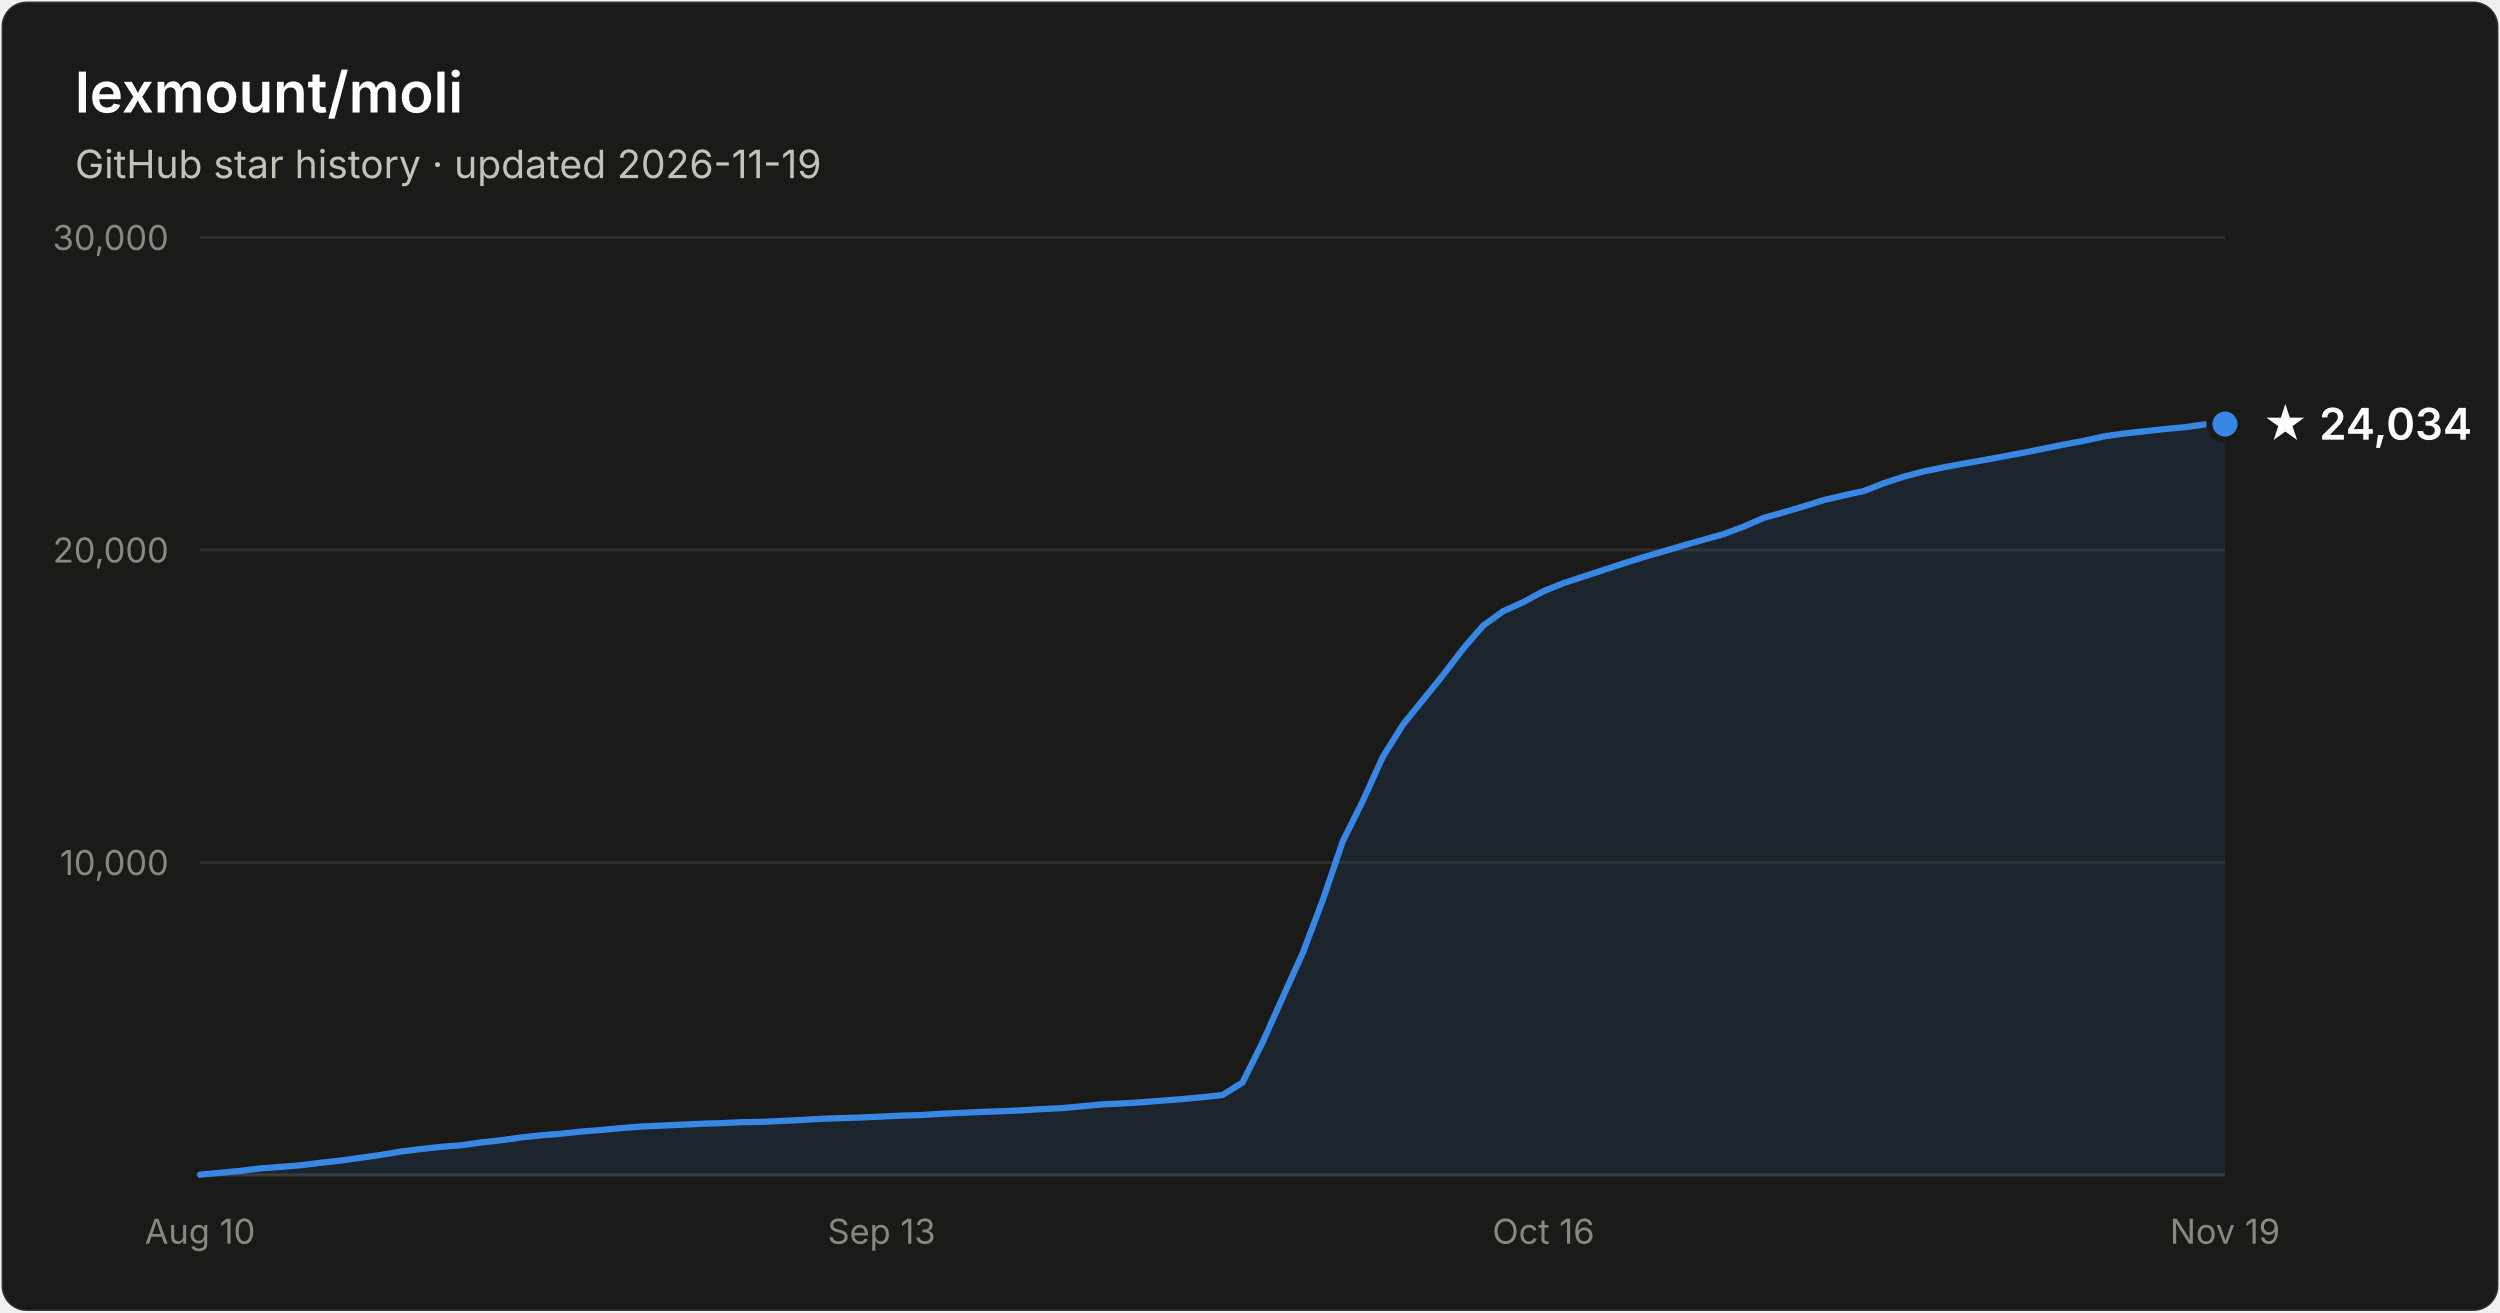
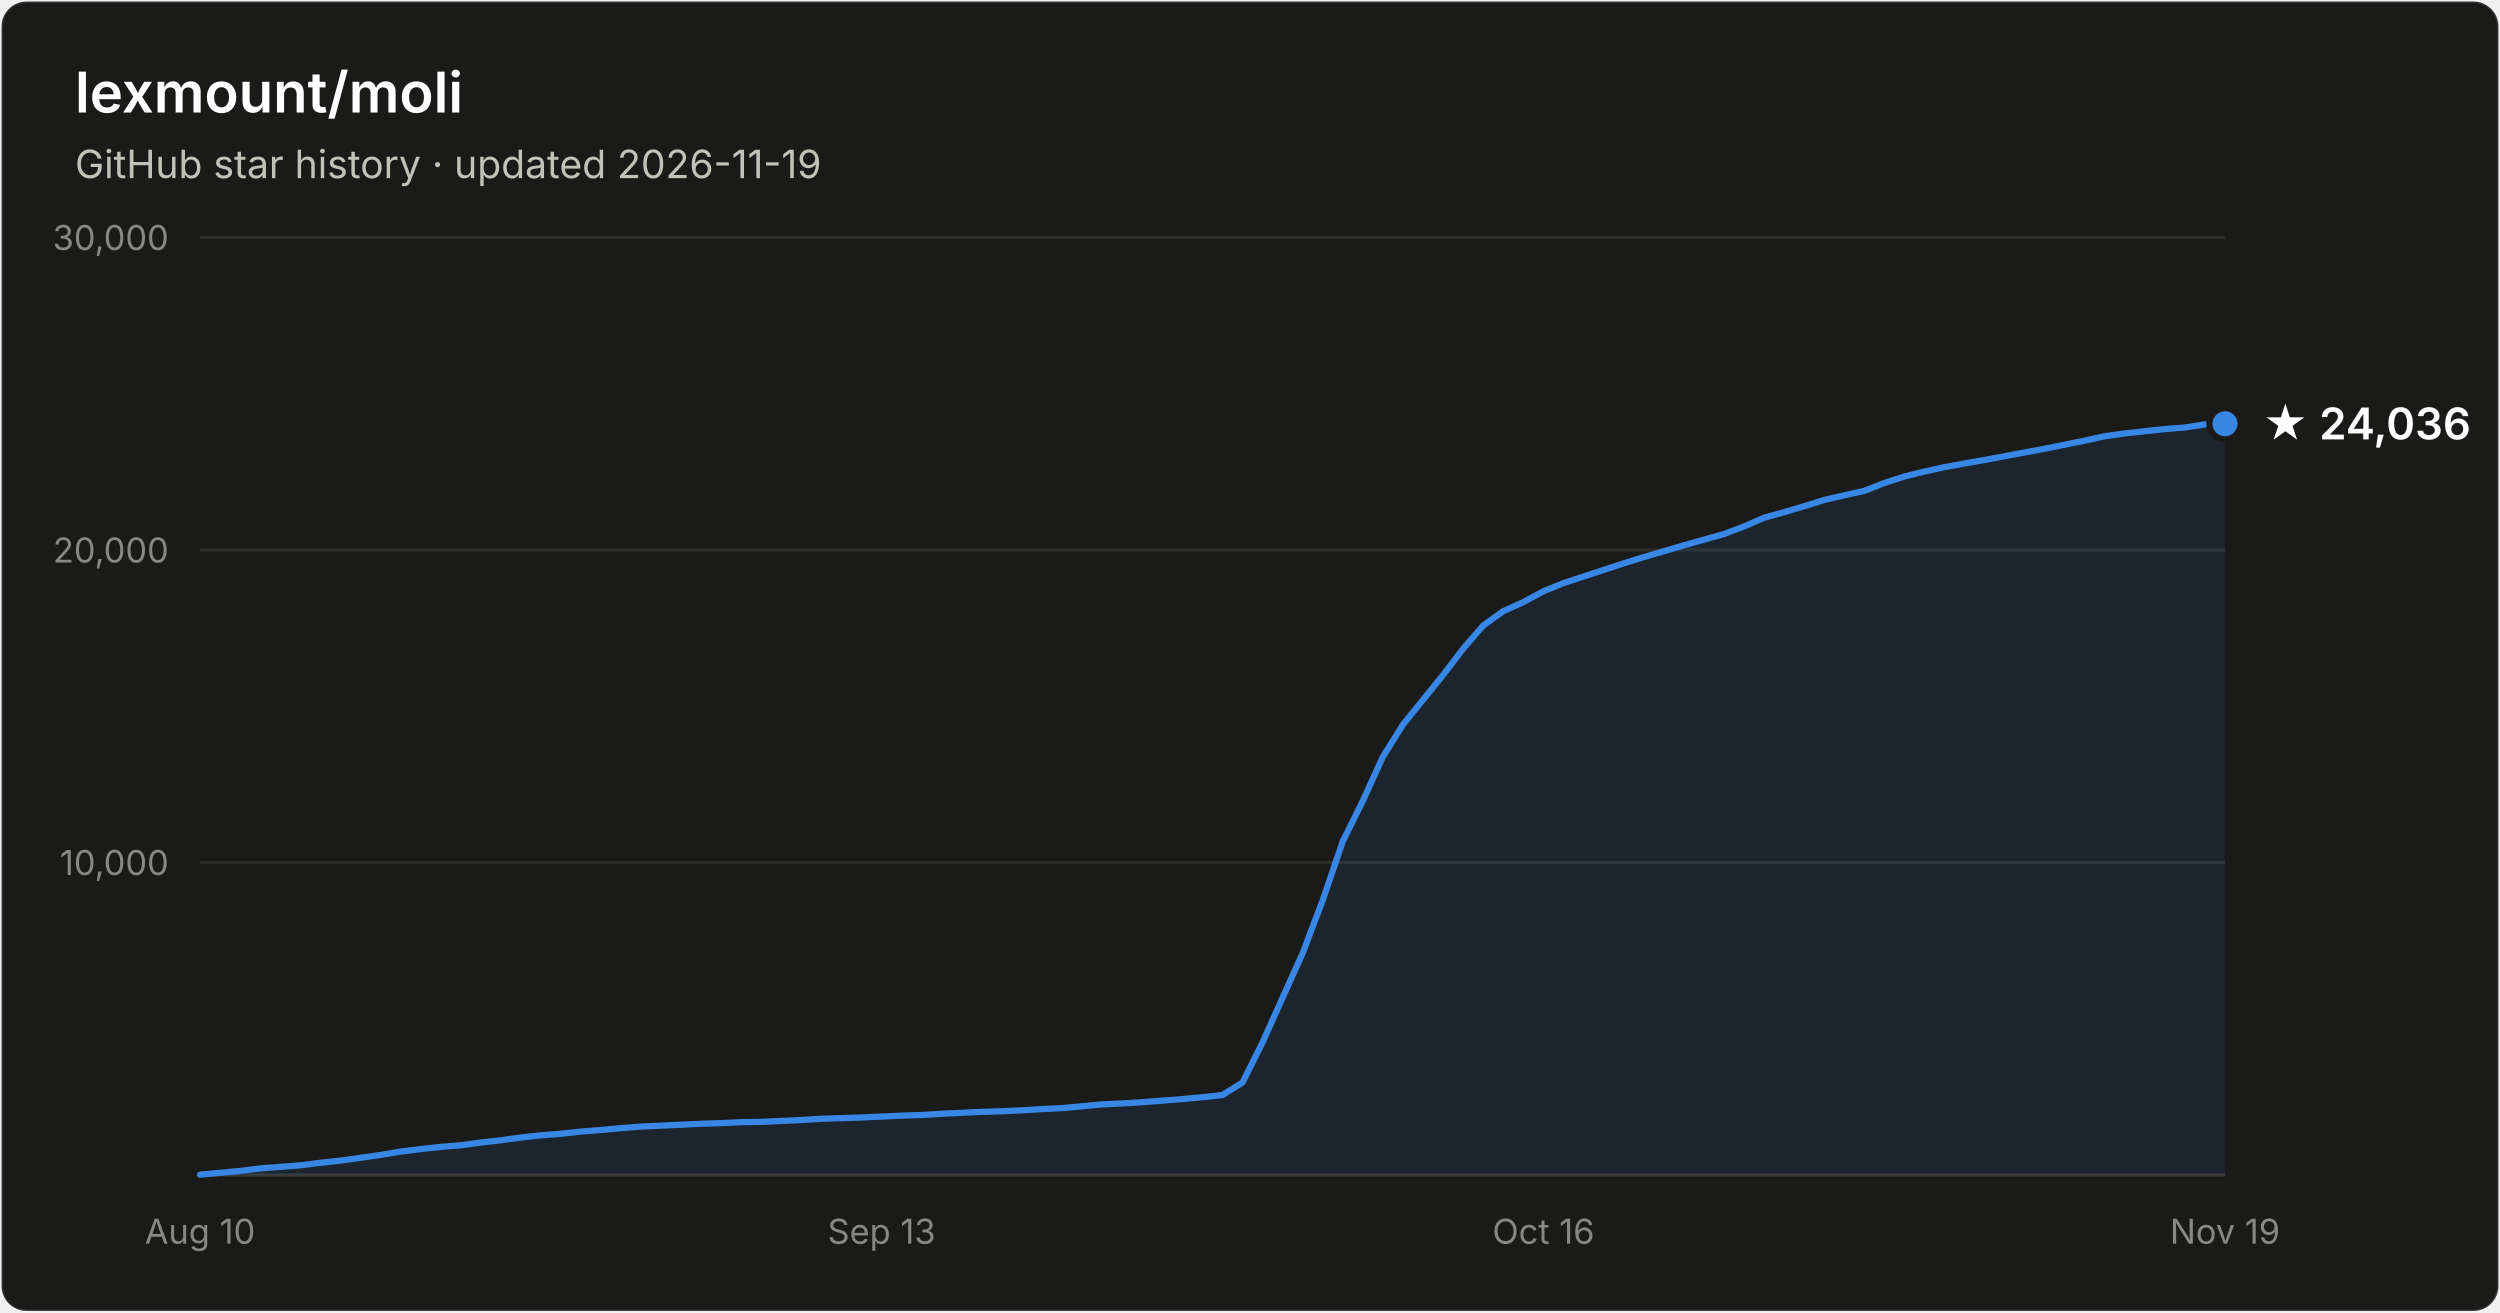
- <svg xmlns="http://www.w3.org/2000/svg" width="800" height="420" viewBox="0 0 800 420" font-family="system-ui, -apple-system, Segoe UI, sans-serif" role="img" aria-label="Star history of lexmount/moli: 24,034 stars as of 2026-11-19">
+ <svg xmlns="http://www.w3.org/2000/svg" width="800" height="420" viewBox="0 0 800 420" font-family="system-ui, -apple-system, Segoe UI, sans-serif" role="img" aria-label="Star history of lexmount/moli: 24,036 stars as of 2026-11-19">
  <rect x="0.5" y="0.5" width="799" height="419" rx="8" fill="#1a1a19" stroke="rgba(255,255,255,0.10)" />
  <text x="24" y="36" fill="#ffffff" font-size="18" font-weight="600">lexmount/moli</text>
  <text x="24" y="57" fill="#c3c2b7" font-size="12.5">GitHub star history · updated 2026-11-19</text>
  <line x1="64" y1="276.0" x2="712" y2="276.0" stroke="#2c2c2a" stroke-width="1" />
  <text x="54" y="280.0" text-anchor="end" fill="#898781" font-size="11" style="font-variant-numeric:tabular-nums">10,000</text>
  <line x1="64" y1="176.0" x2="712" y2="176.0" stroke="#2c2c2a" stroke-width="1" />
  <text x="54" y="180.0" text-anchor="end" fill="#898781" font-size="11" style="font-variant-numeric:tabular-nums">20,000</text>
  <line x1="64" y1="76.0" x2="712" y2="76.0" stroke="#2c2c2a" stroke-width="1" />
  <text x="54" y="80.0" text-anchor="end" fill="#898781" font-size="11" style="font-variant-numeric:tabular-nums">30,000</text>
  <line x1="64" y1="376" x2="712" y2="376" stroke="#383835" stroke-width="1" />
  <text x="64.0" y="398" text-anchor="middle" fill="#898781" font-size="11" style="font-variant-numeric:tabular-nums">Aug 10</text>
  <text x="282.1" y="398" text-anchor="middle" fill="#898781" font-size="11" style="font-variant-numeric:tabular-nums">Sep 13</text>
  <text x="493.9" y="398" text-anchor="middle" fill="#898781" font-size="11" style="font-variant-numeric:tabular-nums">Oct 16</text>
  <text x="712.0" y="398" text-anchor="middle" fill="#898781" font-size="11" style="font-variant-numeric:tabular-nums">Nov 19</text>
-   <path d="M64.0 375.9 L70.4 375.3 L76.8 374.7 L83.2 373.9 L89.7 373.4 L96.1 372.9 L102.5 372.1 L108.9 371.4 L115.3 370.5 L121.7 369.6 L128.2 368.5 L134.6 367.7 L141.0 367.0 L147.4 366.5 L153.8 365.6 L160.2 364.9 L166.7 364.0 L173.1 363.3 L179.5 362.8 L185.9 362.1 L192.3 361.6 L198.7 361.0 L205.1 360.5 L211.6 360.2 L218.0 359.9 L224.4 359.6 L230.8 359.4 L237.2 359.1 L243.6 359.0 L250.1 358.7 L256.5 358.4 L262.9 358.0 L269.3 357.8 L275.7 357.6 L282.1 357.3 L288.6 357.0 L295.0 356.8 L301.4 356.4 L307.8 356.1 L314.2 355.8 L320.6 355.6 L327.0 355.3 L333.5 354.9 L339.9 354.6 L346.3 354.0 L352.7 353.4 L359.1 353.1 L365.5 352.7 L372.0 352.2 L378.4 351.7 L384.8 351.1 L391.2 350.4 L397.6 346.4 L404.0 333.6 L410.5 319.1 L416.9 304.9 L423.3 288.0 L429.7 269.2 L436.1 256.3 L442.5 242.2 L449.0 231.8 L455.4 223.9 L461.8 216.0 L468.2 207.6 L474.6 200.2 L481.0 195.6 L487.4 192.7 L493.9 189.2 L500.3 186.6 L506.7 184.5 L513.1 182.4 L519.5 180.3 L525.9 178.3 L532.4 176.4 L538.8 174.5 L545.2 172.7 L551.6 170.9 L558.0 168.5 L564.4 165.7 L570.9 163.9 L577.3 162.0 L583.7 160.0 L590.1 158.5 L596.5 157.1 L602.9 154.6 L609.3 152.5 L615.8 150.8 L622.2 149.5 L628.6 148.3 L635.0 147.2 L641.4 146.0 L647.8 144.8 L654.3 143.5 L660.7 142.2 L667.1 141.0 L673.5 139.6 L679.9 138.7 L686.3 138.0 L692.8 137.3 L699.2 136.7 L705.6 135.8 L712.0 135.7 L712.0 376 L64.0 376 Z" fill="#3987e5" fill-opacity="0.1" />
-   <path d="M64.0 375.9 L70.4 375.3 L76.8 374.7 L83.2 373.9 L89.7 373.4 L96.1 372.9 L102.5 372.1 L108.9 371.4 L115.3 370.5 L121.7 369.6 L128.2 368.5 L134.6 367.7 L141.0 367.0 L147.4 366.5 L153.8 365.6 L160.2 364.9 L166.7 364.0 L173.1 363.3 L179.5 362.8 L185.9 362.1 L192.3 361.6 L198.7 361.0 L205.1 360.5 L211.6 360.2 L218.0 359.9 L224.4 359.6 L230.8 359.4 L237.2 359.1 L243.6 359.0 L250.1 358.7 L256.5 358.4 L262.9 358.0 L269.3 357.8 L275.7 357.6 L282.1 357.3 L288.6 357.0 L295.0 356.8 L301.4 356.4 L307.8 356.1 L314.2 355.8 L320.6 355.6 L327.0 355.3 L333.5 354.9 L339.9 354.6 L346.3 354.0 L352.7 353.4 L359.1 353.1 L365.5 352.7 L372.0 352.2 L378.4 351.7 L384.8 351.1 L391.2 350.4 L397.6 346.4 L404.0 333.6 L410.5 319.1 L416.9 304.9 L423.3 288.0 L429.7 269.2 L436.1 256.3 L442.5 242.2 L449.0 231.8 L455.4 223.9 L461.8 216.0 L468.2 207.6 L474.6 200.2 L481.0 195.6 L487.4 192.7 L493.9 189.2 L500.3 186.6 L506.7 184.5 L513.1 182.4 L519.5 180.3 L525.9 178.3 L532.4 176.4 L538.8 174.5 L545.2 172.7 L551.6 170.9 L558.0 168.5 L564.4 165.7 L570.9 163.9 L577.3 162.0 L583.7 160.0 L590.1 158.5 L596.5 157.1 L602.9 154.6 L609.3 152.5 L615.8 150.8 L622.2 149.5 L628.6 148.3 L635.0 147.2 L641.4 146.0 L647.8 144.8 L654.3 143.5 L660.7 142.2 L667.1 141.0 L673.5 139.6 L679.9 138.7 L686.3 138.0 L692.8 137.3 L699.2 136.7 L705.6 135.8 L712.0 135.7" fill="none" stroke="#3987e5" stroke-width="2" stroke-linejoin="round" stroke-linecap="round" />
-   <circle cx="712.0" cy="135.7" r="5" fill="#3987e5" stroke="#1a1a19" stroke-width="2" />
-   <text x="724.0" y="140.7" fill="#ffffff" font-size="14" font-weight="600">★ 24,034</text>
+   <path d="M64.0 375.9 L70.4 375.3 L76.8 374.7 L83.2 373.9 L89.7 373.4 L96.1 372.9 L102.5 372.1 L108.9 371.4 L115.3 370.5 L121.7 369.6 L128.2 368.5 L134.6 367.7 L141.0 367.0 L147.4 366.5 L153.8 365.6 L160.2 364.9 L166.7 364.0 L173.1 363.3 L179.5 362.8 L185.9 362.1 L192.3 361.6 L198.7 361.0 L205.1 360.5 L211.6 360.2 L218.0 359.9 L224.4 359.6 L230.8 359.4 L237.2 359.1 L243.6 359.0 L250.1 358.7 L256.5 358.4 L262.9 358.0 L269.3 357.8 L275.7 357.6 L282.1 357.3 L288.6 357.0 L295.0 356.8 L301.4 356.4 L307.8 356.1 L314.2 355.8 L320.6 355.6 L327.0 355.3 L333.5 354.9 L339.9 354.6 L346.3 354.0 L352.7 353.4 L359.1 353.1 L365.5 352.7 L372.0 352.2 L378.4 351.7 L384.8 351.1 L391.2 350.4 L397.6 346.4 L404.0 333.6 L410.5 319.1 L416.9 304.9 L423.3 288.0 L429.7 269.2 L436.1 256.3 L442.5 242.2 L449.0 231.8 L455.4 223.9 L461.8 216.0 L468.2 207.6 L474.6 200.2 L481.0 195.6 L487.4 192.7 L493.9 189.2 L500.3 186.6 L506.7 184.5 L513.1 182.4 L519.5 180.3 L525.9 178.3 L532.4 176.4 L538.8 174.5 L545.2 172.7 L551.6 170.9 L558.0 168.5 L564.4 165.7 L570.9 163.9 L577.3 162.0 L583.7 160.0 L590.1 158.5 L596.5 157.1 L602.9 154.6 L609.3 152.5 L615.8 150.9 L622.2 149.5 L628.6 148.3 L635.0 147.2 L641.4 146.0 L647.8 144.8 L654.3 143.6 L660.7 142.3 L667.1 141.0 L673.5 139.6 L679.9 138.7 L686.3 138.0 L692.8 137.3 L699.2 136.8 L705.6 135.8 L712.0 135.6 L712.0 376 L64.0 376 Z" fill="#3987e5" fill-opacity="0.1" />
+   <path d="M64.0 375.9 L70.4 375.3 L76.8 374.7 L83.2 373.9 L89.7 373.4 L96.1 372.9 L102.5 372.1 L108.9 371.4 L115.3 370.5 L121.7 369.6 L128.2 368.5 L134.6 367.7 L141.0 367.0 L147.4 366.5 L153.8 365.6 L160.2 364.9 L166.7 364.0 L173.1 363.3 L179.5 362.8 L185.9 362.1 L192.3 361.6 L198.7 361.0 L205.1 360.5 L211.6 360.2 L218.0 359.9 L224.4 359.6 L230.8 359.4 L237.2 359.1 L243.6 359.0 L250.1 358.7 L256.5 358.4 L262.9 358.0 L269.3 357.8 L275.7 357.6 L282.1 357.3 L288.6 357.0 L295.0 356.8 L301.4 356.4 L307.8 356.1 L314.2 355.8 L320.6 355.6 L327.0 355.3 L333.5 354.9 L339.9 354.6 L346.3 354.0 L352.7 353.4 L359.1 353.1 L365.5 352.7 L372.0 352.2 L378.4 351.7 L384.8 351.1 L391.2 350.4 L397.6 346.4 L404.0 333.6 L410.5 319.1 L416.9 304.9 L423.3 288.0 L429.7 269.2 L436.1 256.3 L442.5 242.2 L449.0 231.8 L455.4 223.9 L461.8 216.0 L468.2 207.6 L474.6 200.2 L481.0 195.6 L487.4 192.7 L493.9 189.2 L500.3 186.6 L506.7 184.5 L513.1 182.4 L519.5 180.3 L525.9 178.3 L532.4 176.4 L538.8 174.5 L545.2 172.7 L551.6 170.9 L558.0 168.5 L564.4 165.7 L570.9 163.9 L577.3 162.0 L583.7 160.0 L590.1 158.5 L596.5 157.1 L602.9 154.6 L609.3 152.5 L615.8 150.9 L622.2 149.5 L628.6 148.3 L635.0 147.2 L641.4 146.0 L647.8 144.8 L654.3 143.6 L660.7 142.3 L667.1 141.0 L673.5 139.6 L679.9 138.7 L686.3 138.0 L692.8 137.3 L699.2 136.8 L705.6 135.8 L712.0 135.6" fill="none" stroke="#3987e5" stroke-width="2" stroke-linejoin="round" stroke-linecap="round" />
+   <circle cx="712.0" cy="135.6" r="5" fill="#3987e5" stroke="#1a1a19" stroke-width="2" />
+   <text x="724.0" y="140.6" fill="#ffffff" font-size="14" font-weight="600">★ 24,036</text>
</svg>
